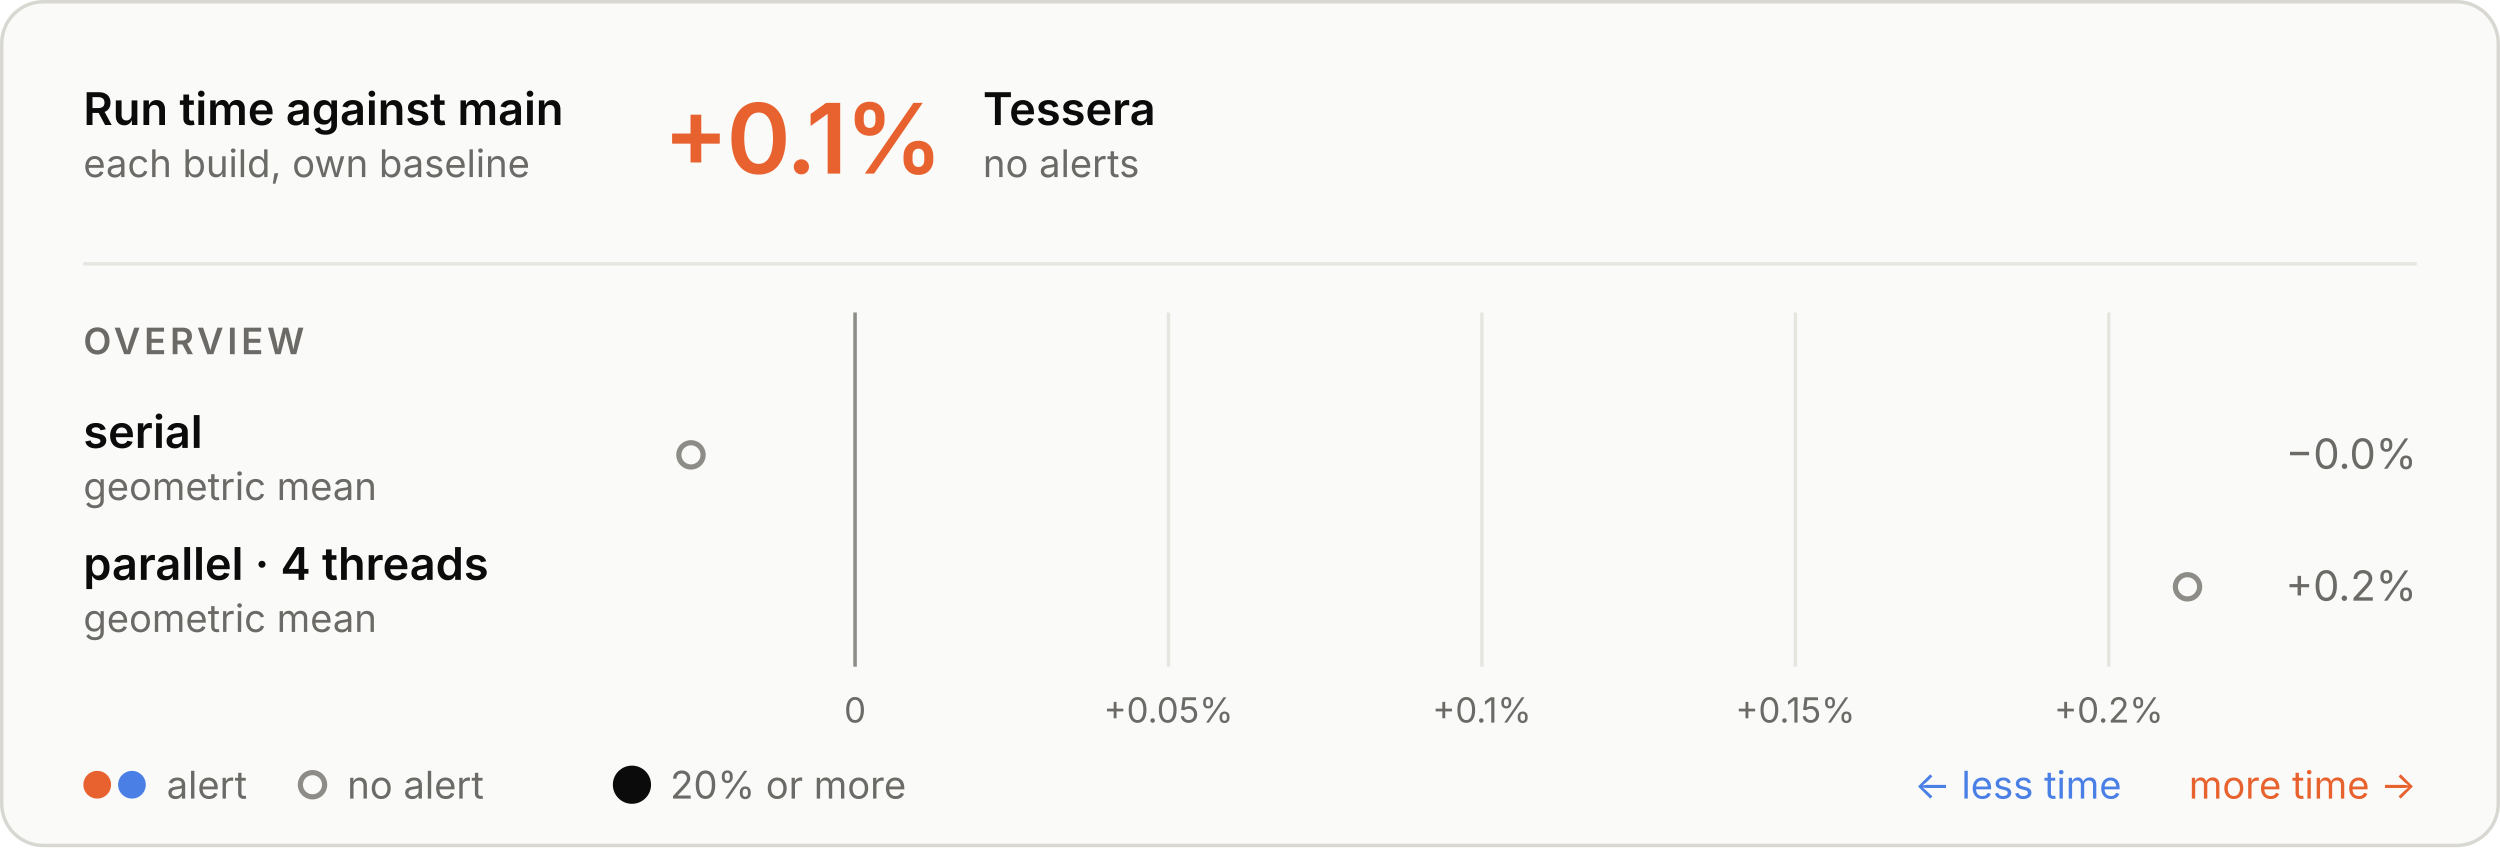
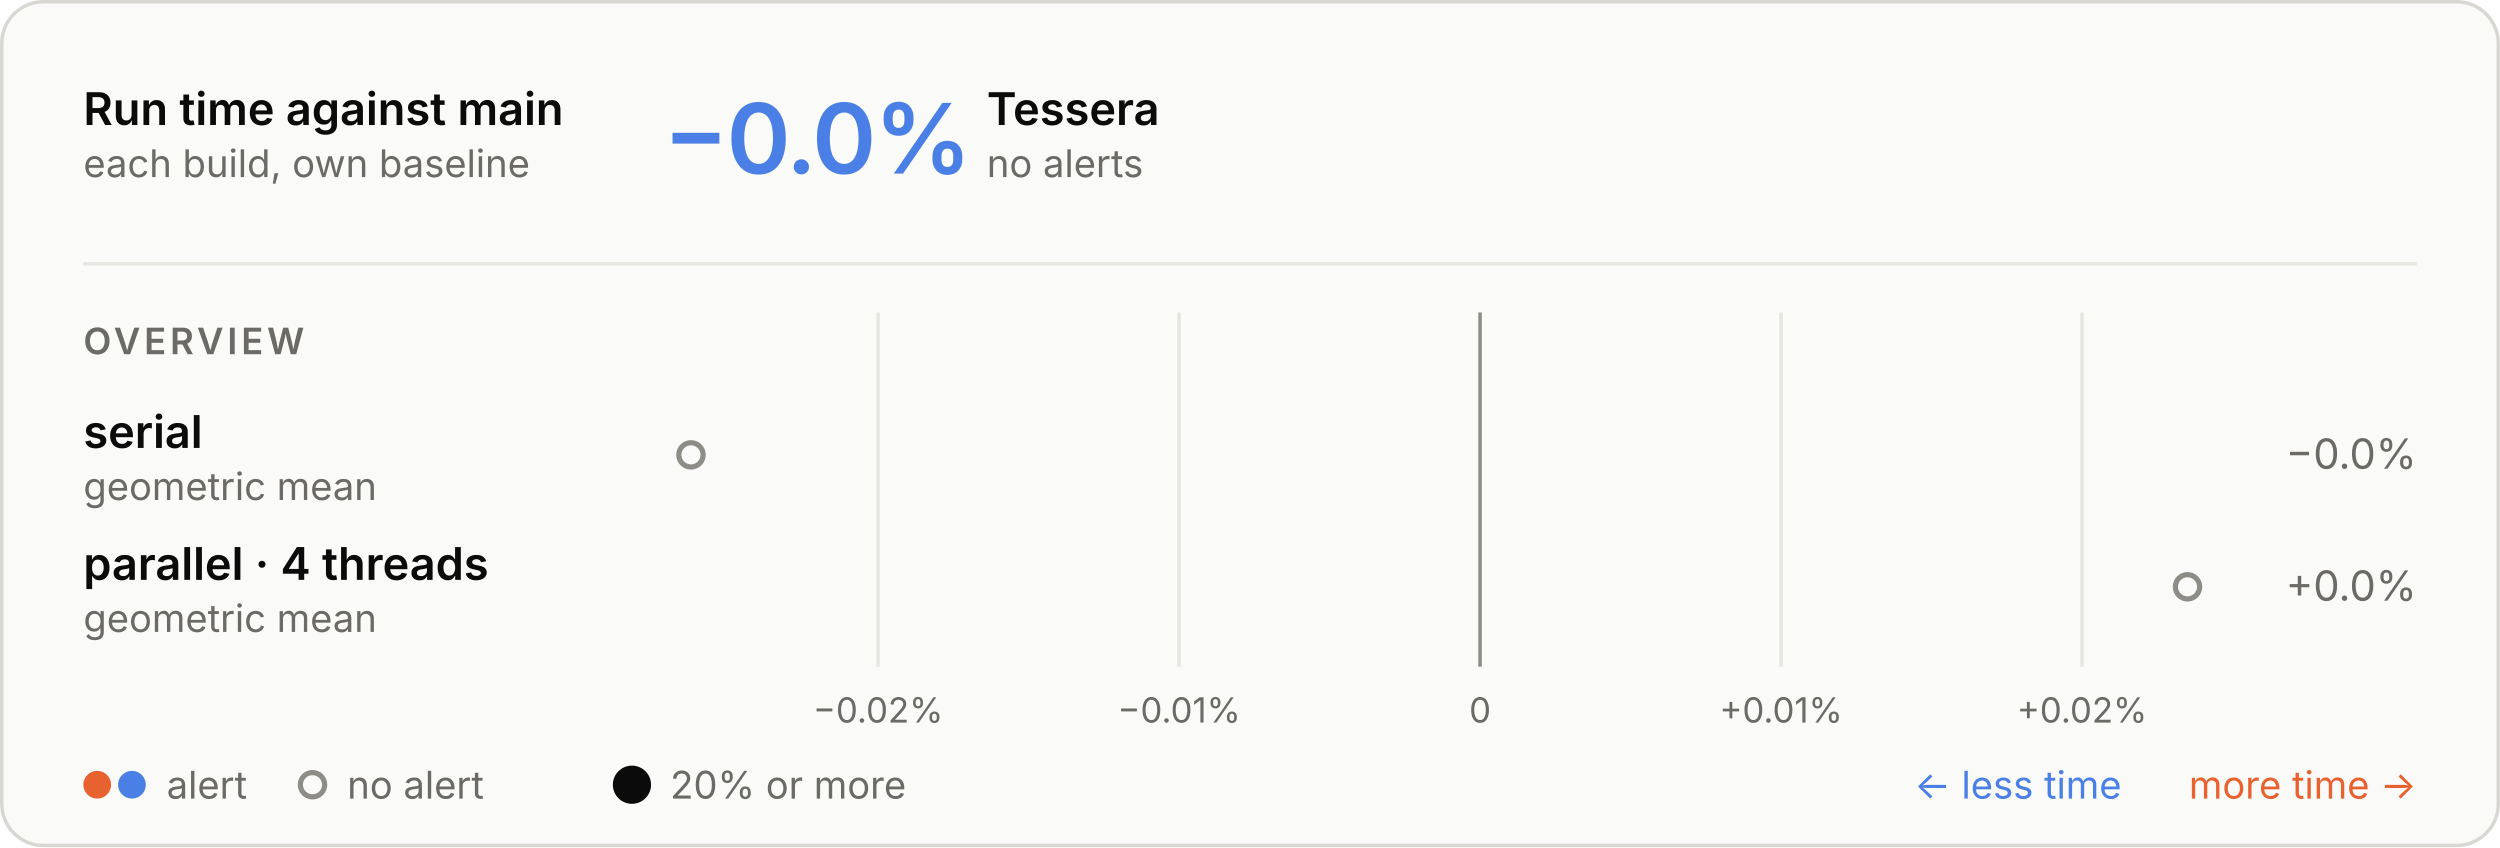
<svg xmlns="http://www.w3.org/2000/svg" aria-describedby="d" aria-labelledby="t" role="img" style="font-family:Inter, -apple-system, BlinkMacSystemFont, &quot;Segoe UI&quot;, Helvetica, Arial, sans-serif;font-size:13px;background:none" viewBox="0 0 720 244" height="244" width="720" text-anchor="middle" font-size="10" font-family="system-ui, sans-serif" fill="currentColor" class="benchmark-figure">
  <style>:where(.benchmark-figure) {
  --plot-background: white;
  display: block;
  height: auto;
  height: intrinsic;
  max-width: 100%;
}
:where(.benchmark-figure text),
:where(.benchmark-figure tspan) {
  white-space: pre;
}</style>
  <g class="figure-fill-panel figure-stroke-border" stroke="#d8d7d2" fill="#fafaf8" aria-label="rect">
    <rect rx="12" height="243" width="719" y="0.5" x="0.5" />
  </g>
  <style>
    .benchmark-figure { font-feature-settings: "tnum", "cv11"; }
    .benchmark-figure [font-size="10.5"] { letter-spacing: 1.1px; }
    .benchmark-figure [font-size="28"] { font-feature-settings: "pnum"; letter-spacing: -.6px; }
    @media (prefers-color-scheme: dark) { .benchmark-figure .figure-fill-panel { fill: #1e1e1d; }
.benchmark-figure .figure-fill-muted { fill: #a3a29b; }
.benchmark-figure .figure-fill-ink { fill: #e8e7e3; }
.benchmark-figure .figure-stroke-border { stroke: #3a3a37; }
.benchmark-figure .figure-stroke-rule { stroke: #30302e; }
.benchmark-figure .figure-stroke-axis { stroke: #6f6e69; } }
    html:not(.dark) .benchmark-figure .figure-fill-panel { fill: #fafaf8; }
html.dark .benchmark-figure .figure-fill-panel { fill: #1e1e1d; }
html:not(.dark) .benchmark-figure .figure-fill-muted { fill: #6b6a66; }
html.dark .benchmark-figure .figure-fill-muted { fill: #a3a29b; }
html:not(.dark) .benchmark-figure .figure-fill-ink { fill: #0b0b0b; }
html.dark .benchmark-figure .figure-fill-ink { fill: #e8e7e3; }
html:not(.dark) .benchmark-figure .figure-stroke-border { stroke: #d8d7d2; }
html.dark .benchmark-figure .figure-stroke-border { stroke: #3a3a37; }
html:not(.dark) .benchmark-figure .figure-stroke-rule { stroke: #e6e5e0; }
html.dark .benchmark-figure .figure-stroke-rule { stroke: #30302e; }
html:not(.dark) .benchmark-figure .figure-stroke-axis { stroke: #8d8c86; }
html.dark .benchmark-figure .figure-stroke-axis { stroke: #6f6e69; }
  </style>
  <g class="figure-stroke-rule" stroke="#e6e5e0" aria-hidden="true" aria-label="x-grid">
-     <line y2="192" y1="90" x2="246.257" x1="246.257" />
-     <line y2="192" y1="90" x2="336.527" x1="336.527" />
-     <line y2="192" y1="90" x2="426.797" x1="426.797" />
-     <line y2="192" y1="90" x2="517.067" x1="517.067" />
-     <line y2="192" y1="90" x2="607.337" x1="607.337" />
+     <line y2="192" y1="90" x2="252.894" x1="252.894" />
+     <line y2="192" y1="90" x2="339.576" x1="339.576" />
+     <line y2="192" y1="90" x2="426.258" x1="426.258" />
+     <line y2="192" y1="90" x2="512.94" x1="512.94" />
+     <line y2="192" y1="90" x2="599.622" x1="599.622" />
  </g>
  <g class="figure-stroke-axis" stroke="#8d8c86" aria-label="rule">
-     <line y2="192" y1="90" x2="246.257" x1="246.257" />
+     <line y2="192" y1="90" x2="426.258" x1="426.258" />
  </g>
  <g class="figure-fill-muted" transform="translate(0,9)" font-variant="tabular-nums" font-size="10" fill="#6b6a66" aria-label="x-axis tick label">
-     <text transform="translate(246.2574,192)" y="0.71em">0</text>
-     <text transform="translate(336.5274,192)" y="0.71em">+0.05%</text>
-     <text transform="translate(426.7973,192)" y="0.71em">+0.1%</text>
-     <text transform="translate(517.0673,192)" y="0.71em">+0.15%</text>
-     <text transform="translate(607.3373,192)" y="0.71em">+0.2%</text>
+     <text transform="translate(252.8942,192)" y="0.71em">−0.02%</text>
+     <text transform="translate(339.5762,192)" y="0.71em">−0.01%</text>
+     <text transform="translate(426.2581,192)" y="0.71em">0</text>
+     <text transform="translate(512.9401,192)" y="0.71em">+0.01%</text>
+     <text transform="translate(599.6221,192)" y="0.71em">+0.02%</text>
  </g>
  <g class="figure-fill-panel figure-stroke-axis" stroke-width="1.5" stroke="#8d8c86" fill="#fafaf8" aria-label="dot">
    <circle r="3.5" cy="131" cx="199" />
    <circle r="3.5" cy="169" cx="630" />
  </g>
  <g class="figure-fill-ink" font-weight="600" font-size="13" text-anchor="start" fill="#0b0b0b" aria-label="text">
    <text transform="translate(24,36)">Run time against main</text>
  </g>
  <g class="figure-fill-muted" font-weight="400" font-size="11" text-anchor="start" fill="#6b6a66" aria-label="text">
    <text transform="translate(24,51)">each build, own baseline</text>
  </g>
  <g class="figure-stroke-rule" stroke="#e6e5e0" aria-label="rule">
    <line y2="76" y1="76" x2="696" x1="24" />
  </g>
-   <g font-weight="600" font-size="28" text-anchor="start" fill="#e8622f" aria-label="text">
-     <text transform="translate(191,50)">+0.1%</text>
+   <g font-weight="600" font-size="28" text-anchor="start" fill="#4a80e6" aria-label="text">
+     <text transform="translate(191,50)">−0.0%</text>
  </g>
  <g class="figure-fill-ink" font-weight="600" font-size="13" text-anchor="start" fill="#0b0b0b" aria-label="text">
-     <text transform="translate(283.08,36)">Tessera</text>
+     <text transform="translate(284.2,36)">Tessera</text>
  </g>
  <g class="figure-fill-muted" font-weight="400" font-size="11" text-anchor="start" fill="#6b6a66" aria-label="text">
-     <text transform="translate(283.08,51)">no alerts</text>
+     <text transform="translate(284.2,51)">no alerts</text>
  </g>
  <g class="figure-fill-muted" font-weight="600" font-size="10.5" text-anchor="start" fill="#6b6a66" aria-label="text">
    <text transform="translate(24,102)">OVERVIEW</text>
  </g>
  <g class="figure-fill-ink" font-weight="600" font-size="13" text-anchor="start" fill="#0b0b0b" aria-label="text">
    <text transform="translate(24,129)">serial</text>
  </g>
  <g class="figure-fill-muted" font-weight="400" font-size="11" text-anchor="start" fill="#6b6a66" aria-label="text">
    <text transform="translate(24,144)">geometric mean</text>
  </g>
  <g class="figure-fill-muted" font-weight="400" font-size="12" text-anchor="end" fill="#6b6a66" aria-label="text">
    <text transform="translate(696,135)">−0.0%</text>
  </g>
  <g class="figure-fill-ink" font-weight="600" font-size="13" text-anchor="start" fill="#0b0b0b" aria-label="text">
    <text transform="translate(24,167)">parallel · 4 threads</text>
  </g>
  <g class="figure-fill-muted" font-weight="400" font-size="11" text-anchor="start" fill="#6b6a66" aria-label="text">
    <text transform="translate(24,182)">geometric mean</text>
  </g>
  <g class="figure-fill-muted" font-weight="400" font-size="12" text-anchor="end" fill="#6b6a66" aria-label="text">
-     <text transform="translate(696,173)">+0.2%</text>
+     <text transform="translate(696,173)">+0.0%</text>
  </g>
  <g fill="#e8622f" aria-label="dot">
    <circle r="4" cy="226" cx="28" />
  </g>
  <g fill="#4a80e6" aria-label="dot">
    <circle r="4" cy="226" cx="38" />
  </g>
  <g class="figure-fill-muted" font-weight="400" font-size="11" text-anchor="start" fill="#6b6a66" aria-label="text">
    <text transform="translate(48,230)">alert</text>
  </g>
  <g class="figure-fill-panel figure-stroke-axis" stroke-width="1.5" stroke="#8d8c86" fill="#fafaf8" aria-label="dot">
    <circle r="3.5" cy="226" cx="90" />
  </g>
  <g class="figure-fill-muted" font-weight="400" font-size="11" text-anchor="start" fill="#6b6a66" aria-label="text">
    <text transform="translate(100,230)">no alert</text>
  </g>
  <g class="figure-fill-ink" fill="#0b0b0b" aria-label="dot">
    <circle r="5.5" cy="226" cx="182" />
  </g>
  <g class="figure-fill-muted" font-weight="400" font-size="11" text-anchor="start" fill="#6b6a66" aria-label="text">
    <text transform="translate(193,230)">20% or more</text>
  </g>
  <g font-weight="400" font-size="11" text-anchor="end" fill="#e8622f" aria-label="text">
    <text transform="translate(696,230)">more time →</text>
  </g>
  <g font-weight="400" font-size="11" text-anchor="end" fill="#4a80e6" aria-label="text">
    <text transform="translate(611,230)">← less time</text>
  </g>
</svg>
